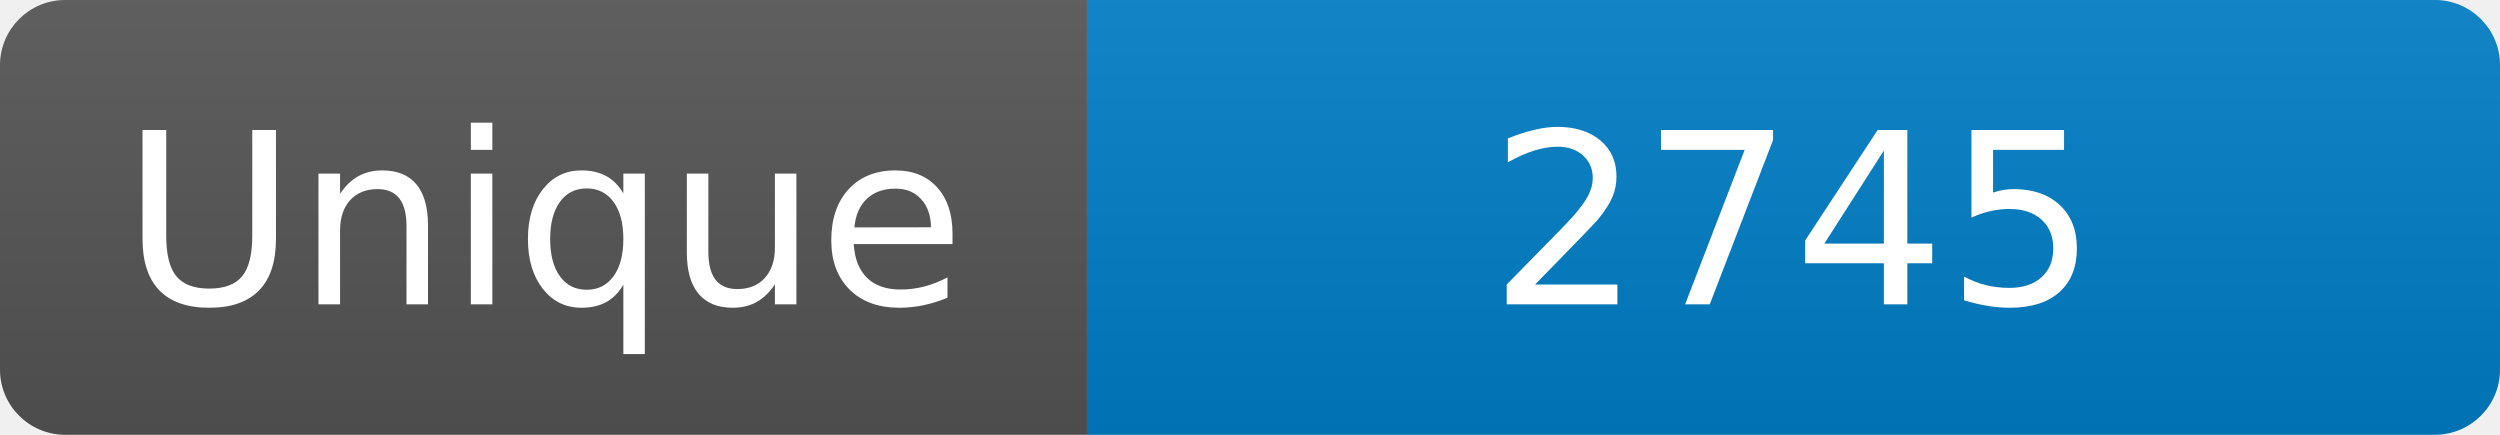
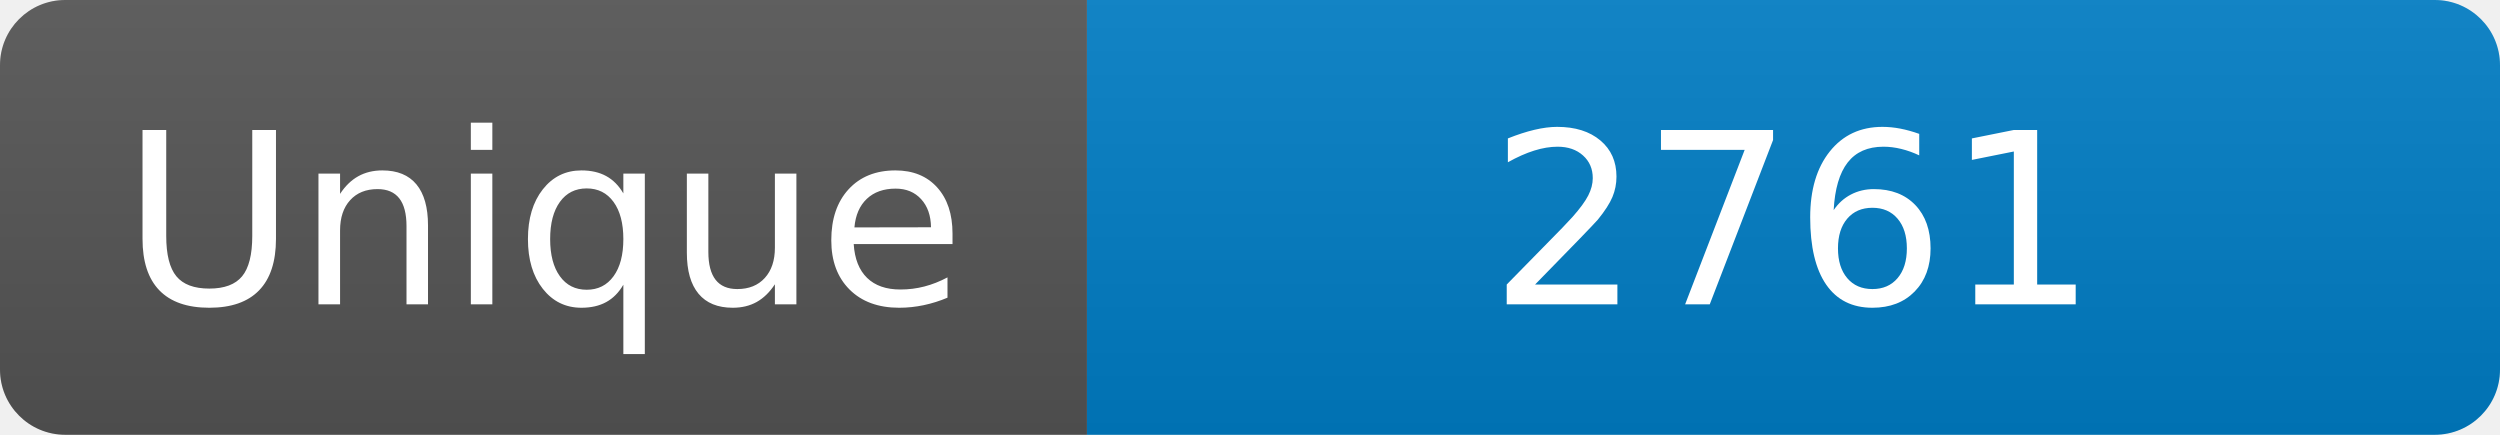
<svg xmlns="http://www.w3.org/2000/svg" width="115" height="20" role="img" aria-label="Maintained?: yes">
  <linearGradient id="s" x2="0" y2="100%">
    <stop offset="0" stop-color="#bbb" stop-opacity=".1" />
    <stop offset="1" stop-opacity=".1" />
  </linearGradient>
  <clipPath id="r">
    <rect width="115" height="20" rx="3" fill="#fff" />
  </clipPath>
  <g clip-path="url(#r)">
    <rect width="50" height="20" fill="#555" />
    <rect x="50" width="160" height="20" fill="#007ec6" />
    <rect width="115" height="20" fill="url(#s)" />
  </g>
  <g fill="#fff" text-anchor="middle" font-family="Verdana,Geneva,DejaVu Sans,sans-serif" font-size="110">
    <text x="250" y="140" transform="scale(.1)" fill="#fff">Unique</text>
-     <text x="825" y="140" transform="scale(.1)" fill="#fff">2745</text>
+     <text x="825" y="140" transform="scale(.1)" fill="#fff">2761</text>
  </g>
</svg>
